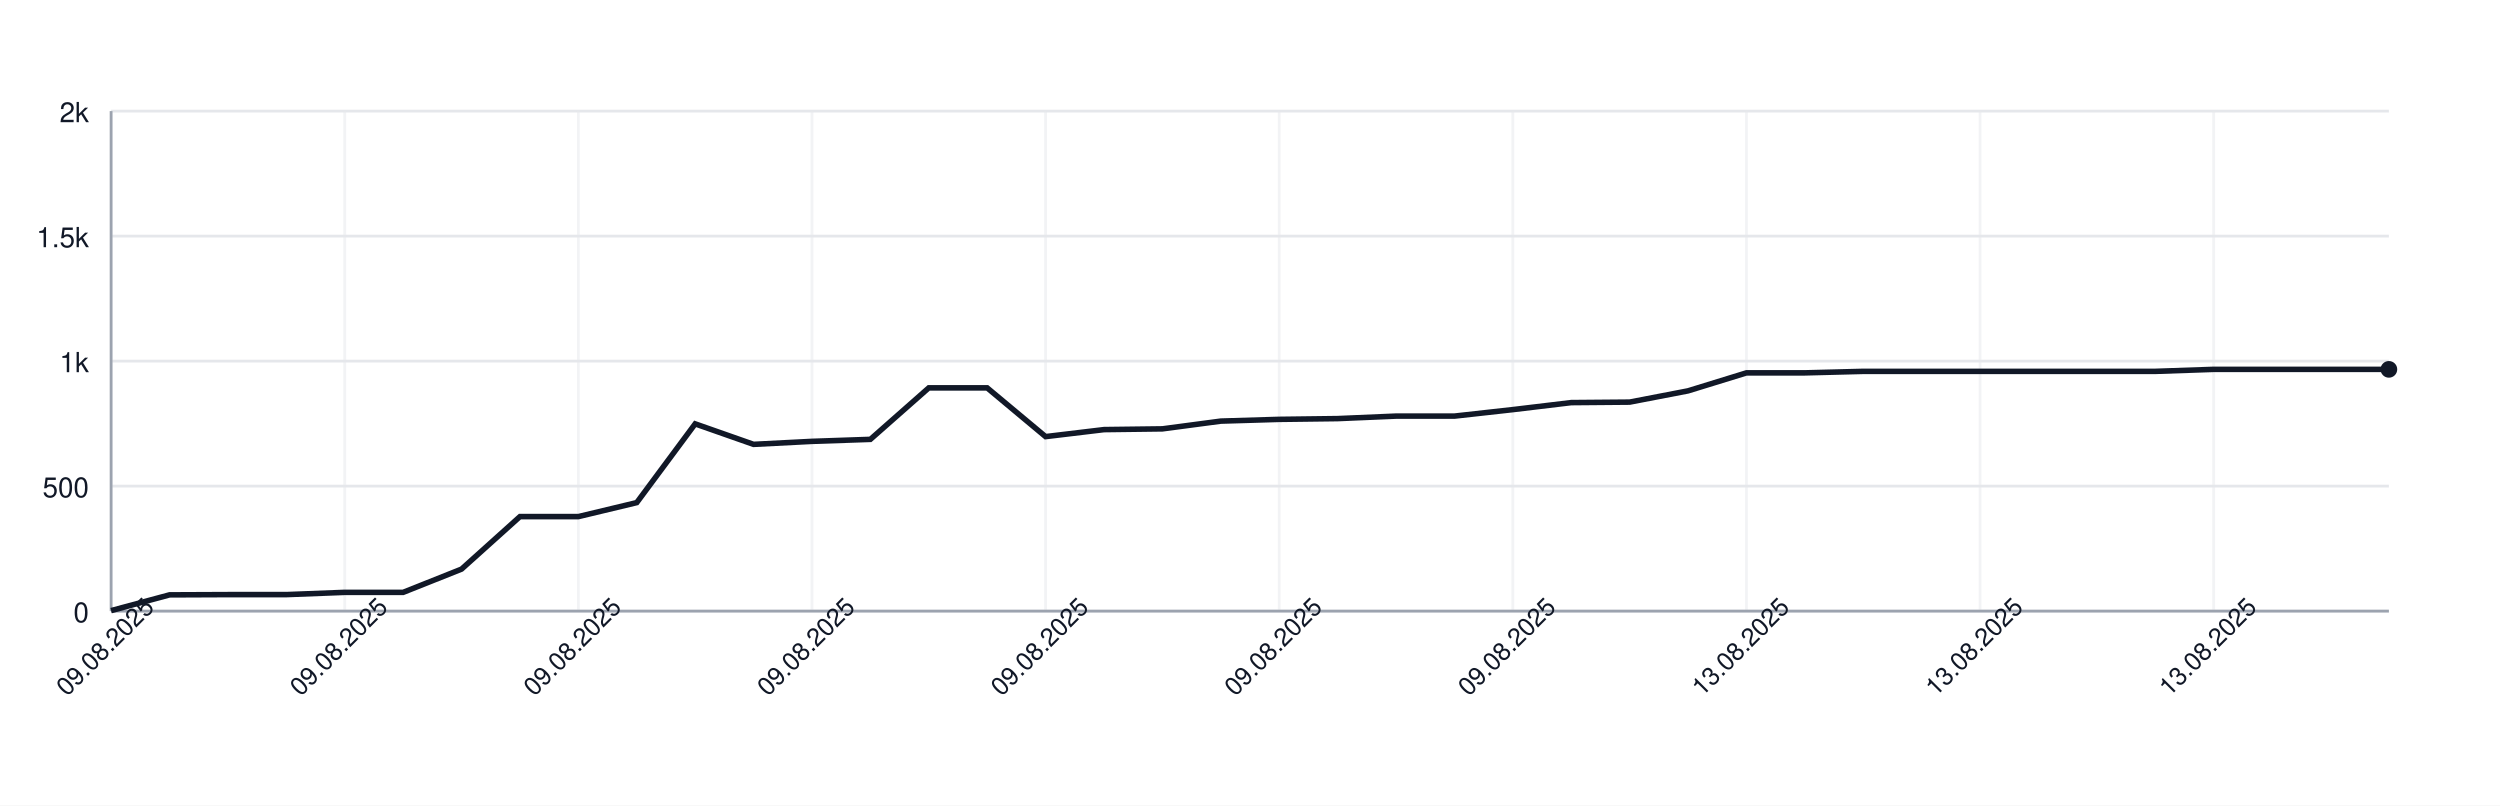
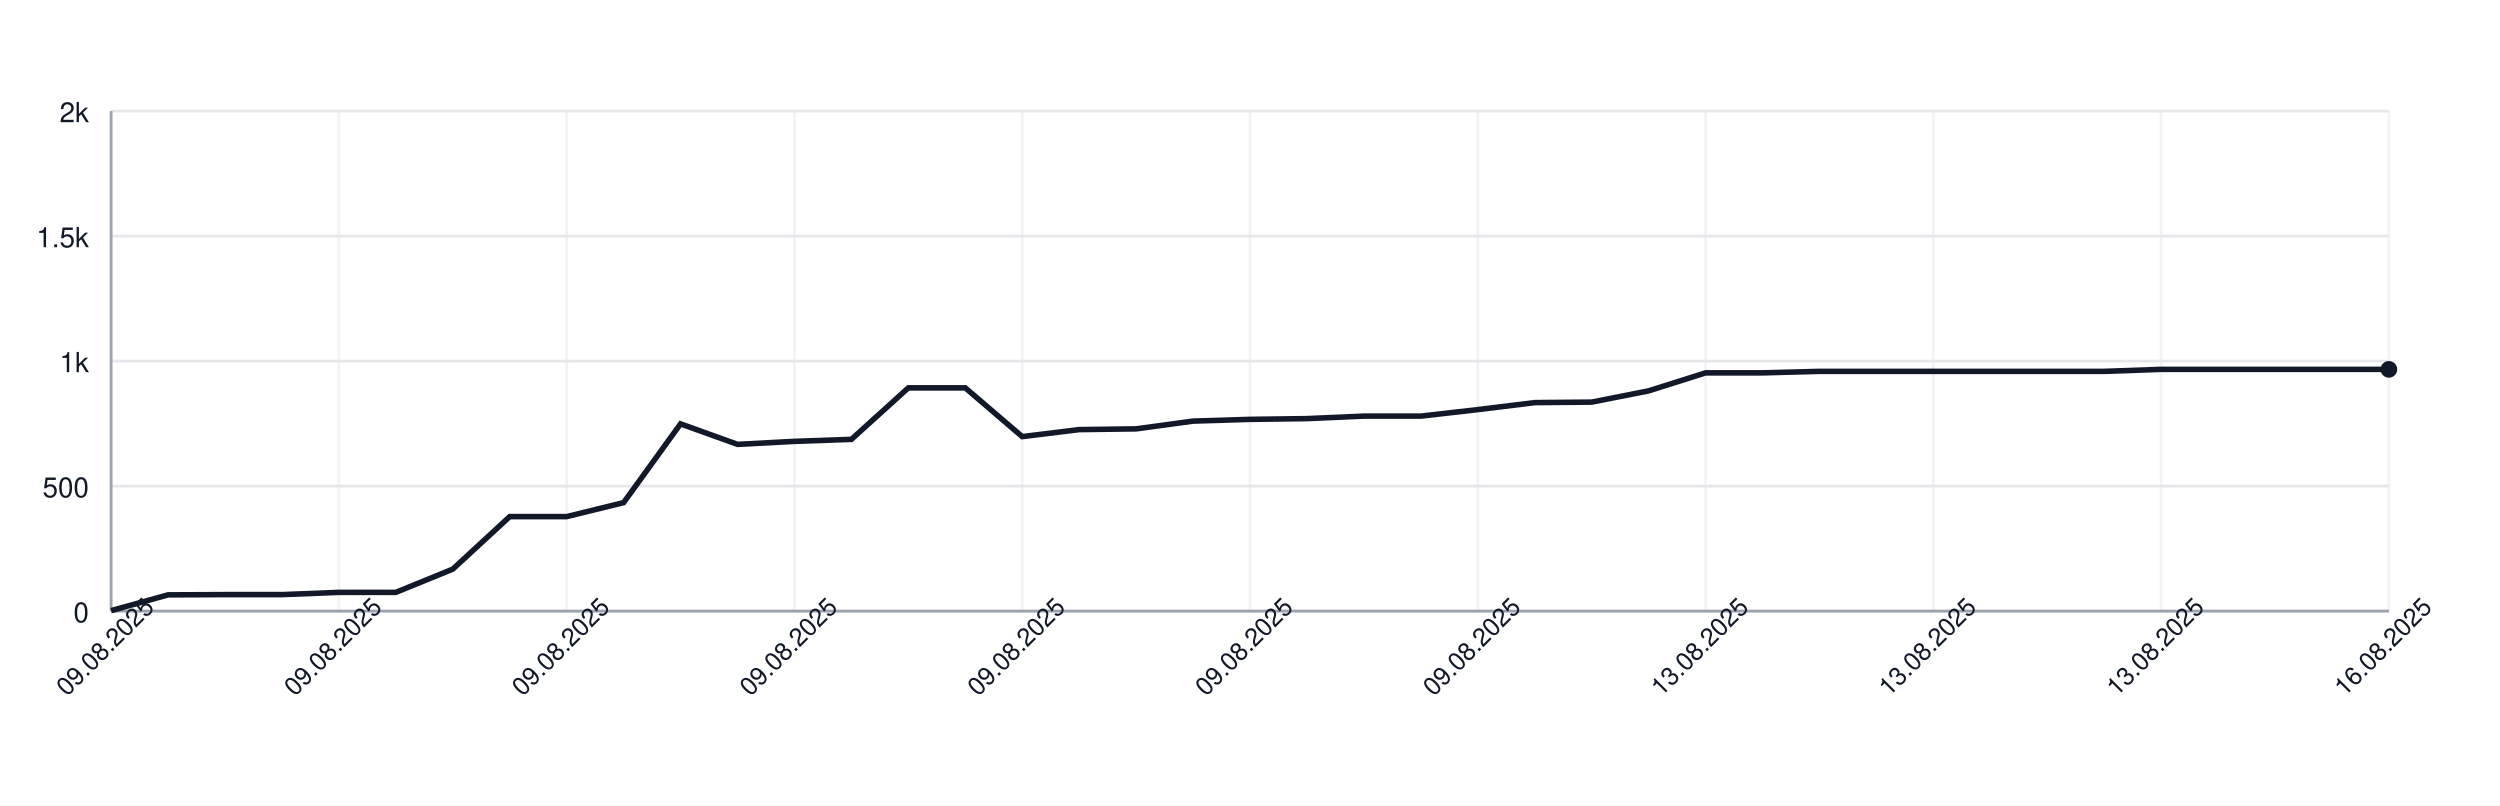
<svg xmlns="http://www.w3.org/2000/svg" width="900" height="290" style="font-family: -apple-system, BlinkMacSystemFont, 'Segoe UI', Helvetica, Arial, sans-serif;">
  <rect width="100%" height="100%" fill="white" />
  <g>
    <line x1="40" y1="220.00" x2="860" y2="220.00" stroke="#e5e7eb" />
    <text x="32" y="224.00" font-size="10" fill="#111827" text-anchor="end">0</text>
    <line x1="40" y1="175.00" x2="860" y2="175.00" stroke="#e5e7eb" />
    <text x="32" y="179.00" font-size="10" fill="#111827" text-anchor="end">500</text>
    <line x1="40" y1="130.00" x2="860" y2="130.00" stroke="#e5e7eb" />
    <text x="32" y="134.00" font-size="10" fill="#111827" text-anchor="end">1k</text>
    <line x1="40" y1="85.00" x2="860" y2="85.00" stroke="#e5e7eb" />
    <text x="32" y="89.00" font-size="10" fill="#111827" text-anchor="end">1.5k</text>
    <line x1="40" y1="40.00" x2="860" y2="40.00" stroke="#e5e7eb" />
    <text x="32" y="44.00" font-size="10" fill="#111827" text-anchor="end">2k</text>
    <line x1="40.00" y1="40" x2="40.00" y2="220" stroke="#e5e7eb" opacity="0.5" />
-     <line x1="124.10" y1="40" x2="124.10" y2="220" stroke="#e5e7eb" opacity="0.5" />
-     <line x1="208.21" y1="40" x2="208.21" y2="220" stroke="#e5e7eb" opacity="0.5" />
-     <line x1="292.31" y1="40" x2="292.31" y2="220" stroke="#e5e7eb" opacity="0.5" />
-     <line x1="376.41" y1="40" x2="376.41" y2="220" stroke="#e5e7eb" opacity="0.5" />
-     <line x1="460.51" y1="40" x2="460.51" y2="220" stroke="#e5e7eb" opacity="0.5" />
-     <line x1="544.62" y1="40" x2="544.62" y2="220" stroke="#e5e7eb" opacity="0.5" />
-     <line x1="628.72" y1="40" x2="628.72" y2="220" stroke="#e5e7eb" opacity="0.5" />
-     <line x1="712.82" y1="40" x2="712.82" y2="220" stroke="#e5e7eb" opacity="0.5" />
-     <line x1="796.92" y1="40" x2="796.92" y2="220" stroke="#e5e7eb" opacity="0.5" />
+     <line x1="122.00" y1="40" x2="122.00" y2="220" stroke="#e5e7eb" opacity="0.5" />
+     <line x1="204.00" y1="40" x2="204.00" y2="220" stroke="#e5e7eb" opacity="0.5" />
+     <line x1="286.00" y1="40" x2="286.00" y2="220" stroke="#e5e7eb" opacity="0.5" />
+     <line x1="368.00" y1="40" x2="368.00" y2="220" stroke="#e5e7eb" opacity="0.5" />
+     <line x1="450.00" y1="40" x2="450.00" y2="220" stroke="#e5e7eb" opacity="0.5" />
+     <line x1="532.00" y1="40" x2="532.00" y2="220" stroke="#e5e7eb" opacity="0.5" />
+     <line x1="614.00" y1="40" x2="614.00" y2="220" stroke="#e5e7eb" opacity="0.5" />
+     <line x1="696.00" y1="40" x2="696.00" y2="220" stroke="#e5e7eb" opacity="0.5" />
+     <line x1="778.00" y1="40" x2="778.00" y2="220" stroke="#e5e7eb" opacity="0.5" />
+     <line x1="860.00" y1="40" x2="860.00" y2="220" stroke="#e5e7eb" opacity="0.5" />
    <line x1="40" y1="220" x2="860" y2="220" stroke="#9ca3af" />
    <line x1="40" y1="40" x2="40" y2="220" stroke="#9ca3af" />
-     <path d="M 40.00 219.82 L 61.03 214.15 L 82.05 214.06 L 103.08 214.06 L 124.10 213.25 L 145.13 213.25 L 166.15 204.88 L 187.18 185.98 L 208.21 185.98 L 229.23 180.94 L 250.26 152.59 L 271.28 159.97 L 292.31 158.89 L 313.33 158.17 L 334.36 139.63 L 355.38 139.63 L 376.41 157.18 L 397.44 154.66 L 418.46 154.39 L 439.49 151.60 L 460.51 150.97 L 481.54 150.70 L 502.56 149.80 L 523.59 149.80 L 544.62 147.46 L 565.64 144.94 L 586.67 144.76 L 607.69 140.71 L 628.72 134.23 L 649.74 134.23 L 670.77 133.69 L 691.79 133.69 L 712.82 133.69 L 733.85 133.69 L 754.87 133.69 L 775.90 133.69 L 796.92 132.97 L 817.95 132.97 L 838.97 132.97 L 860.00 132.97" fill="none" stroke="#111827" stroke-width="2" />
+     <path d="M 40.00 219.82 L 60.50 214.15 L 81.00 214.06 L 101.50 214.06 L 122.00 213.25 L 142.50 213.25 L 163.00 204.88 L 183.50 185.98 L 204.00 185.98 L 224.50 180.94 L 245.00 152.59 L 265.50 159.97 L 286.00 158.89 L 306.50 158.17 L 327.00 139.63 L 347.50 139.63 L 368.00 157.18 L 388.50 154.66 L 409.00 154.39 L 429.50 151.60 L 450.00 150.97 L 470.50 150.70 L 491.00 149.80 L 511.50 149.80 L 532.00 147.46 L 552.50 144.94 L 573.00 144.76 L 593.50 140.71 L 614.00 134.23 L 634.50 134.23 L 655.00 133.69 L 675.50 133.69 L 696.00 133.69 L 716.50 133.69 L 737.00 133.69 L 757.50 133.69 L 778.00 132.97 L 798.50 132.97 L 819.00 132.97 L 839.50 132.97 L 860.00 132.97" fill="none" stroke="#111827" stroke-width="2" />
    <circle cx="860.00" cy="132.97" r="3" fill="#111827" />
    <text x="40.00" y="235.00" font-size="9" fill="#111827" text-anchor="middle" transform="rotate(-45 40.00 235.00)">09.08.2025</text>
-     <text x="124.10" y="235.00" font-size="9" fill="#111827" text-anchor="middle" transform="rotate(-45 124.10 235.00)">09.08.2025</text>
-     <text x="208.21" y="235.00" font-size="9" fill="#111827" text-anchor="middle" transform="rotate(-45 208.21 235.00)">09.08.2025</text>
-     <text x="292.31" y="235.00" font-size="9" fill="#111827" text-anchor="middle" transform="rotate(-45 292.31 235.00)">09.08.2025</text>
-     <text x="376.41" y="235.00" font-size="9" fill="#111827" text-anchor="middle" transform="rotate(-45 376.41 235.00)">09.08.2025</text>
-     <text x="460.51" y="235.00" font-size="9" fill="#111827" text-anchor="middle" transform="rotate(-45 460.51 235.00)">09.08.2025</text>
-     <text x="544.62" y="235.00" font-size="9" fill="#111827" text-anchor="middle" transform="rotate(-45 544.62 235.00)">09.08.2025</text>
-     <text x="628.72" y="235.00" font-size="9" fill="#111827" text-anchor="middle" transform="rotate(-45 628.72 235.00)">13.08.2025</text>
-     <text x="712.82" y="235.00" font-size="9" fill="#111827" text-anchor="middle" transform="rotate(-45 712.82 235.00)">13.08.2025</text>
-     <text x="796.92" y="235.00" font-size="9" fill="#111827" text-anchor="middle" transform="rotate(-45 796.92 235.00)">13.08.2025</text>
+     <text x="122.00" y="235.00" font-size="9" fill="#111827" text-anchor="middle" transform="rotate(-45 122.00 235.00)">09.08.2025</text>
+     <text x="204.00" y="235.00" font-size="9" fill="#111827" text-anchor="middle" transform="rotate(-45 204.00 235.00)">09.08.2025</text>
+     <text x="286.00" y="235.00" font-size="9" fill="#111827" text-anchor="middle" transform="rotate(-45 286.00 235.00)">09.08.2025</text>
+     <text x="368.00" y="235.00" font-size="9" fill="#111827" text-anchor="middle" transform="rotate(-45 368.00 235.00)">09.08.2025</text>
+     <text x="450.00" y="235.00" font-size="9" fill="#111827" text-anchor="middle" transform="rotate(-45 450.00 235.00)">09.08.2025</text>
+     <text x="532.00" y="235.00" font-size="9" fill="#111827" text-anchor="middle" transform="rotate(-45 532.00 235.00)">09.08.2025</text>
+     <text x="614.00" y="235.00" font-size="9" fill="#111827" text-anchor="middle" transform="rotate(-45 614.00 235.00)">13.08.2025</text>
+     <text x="696.00" y="235.00" font-size="9" fill="#111827" text-anchor="middle" transform="rotate(-45 696.00 235.00)">13.08.2025</text>
+     <text x="778.00" y="235.00" font-size="9" fill="#111827" text-anchor="middle" transform="rotate(-45 778.00 235.00)">13.08.2025</text>
+     <text x="860.00" y="235.00" font-size="9" fill="#111827" text-anchor="middle" transform="rotate(-45 860.00 235.00)">16.08.2025</text>
  </g>
</svg>
